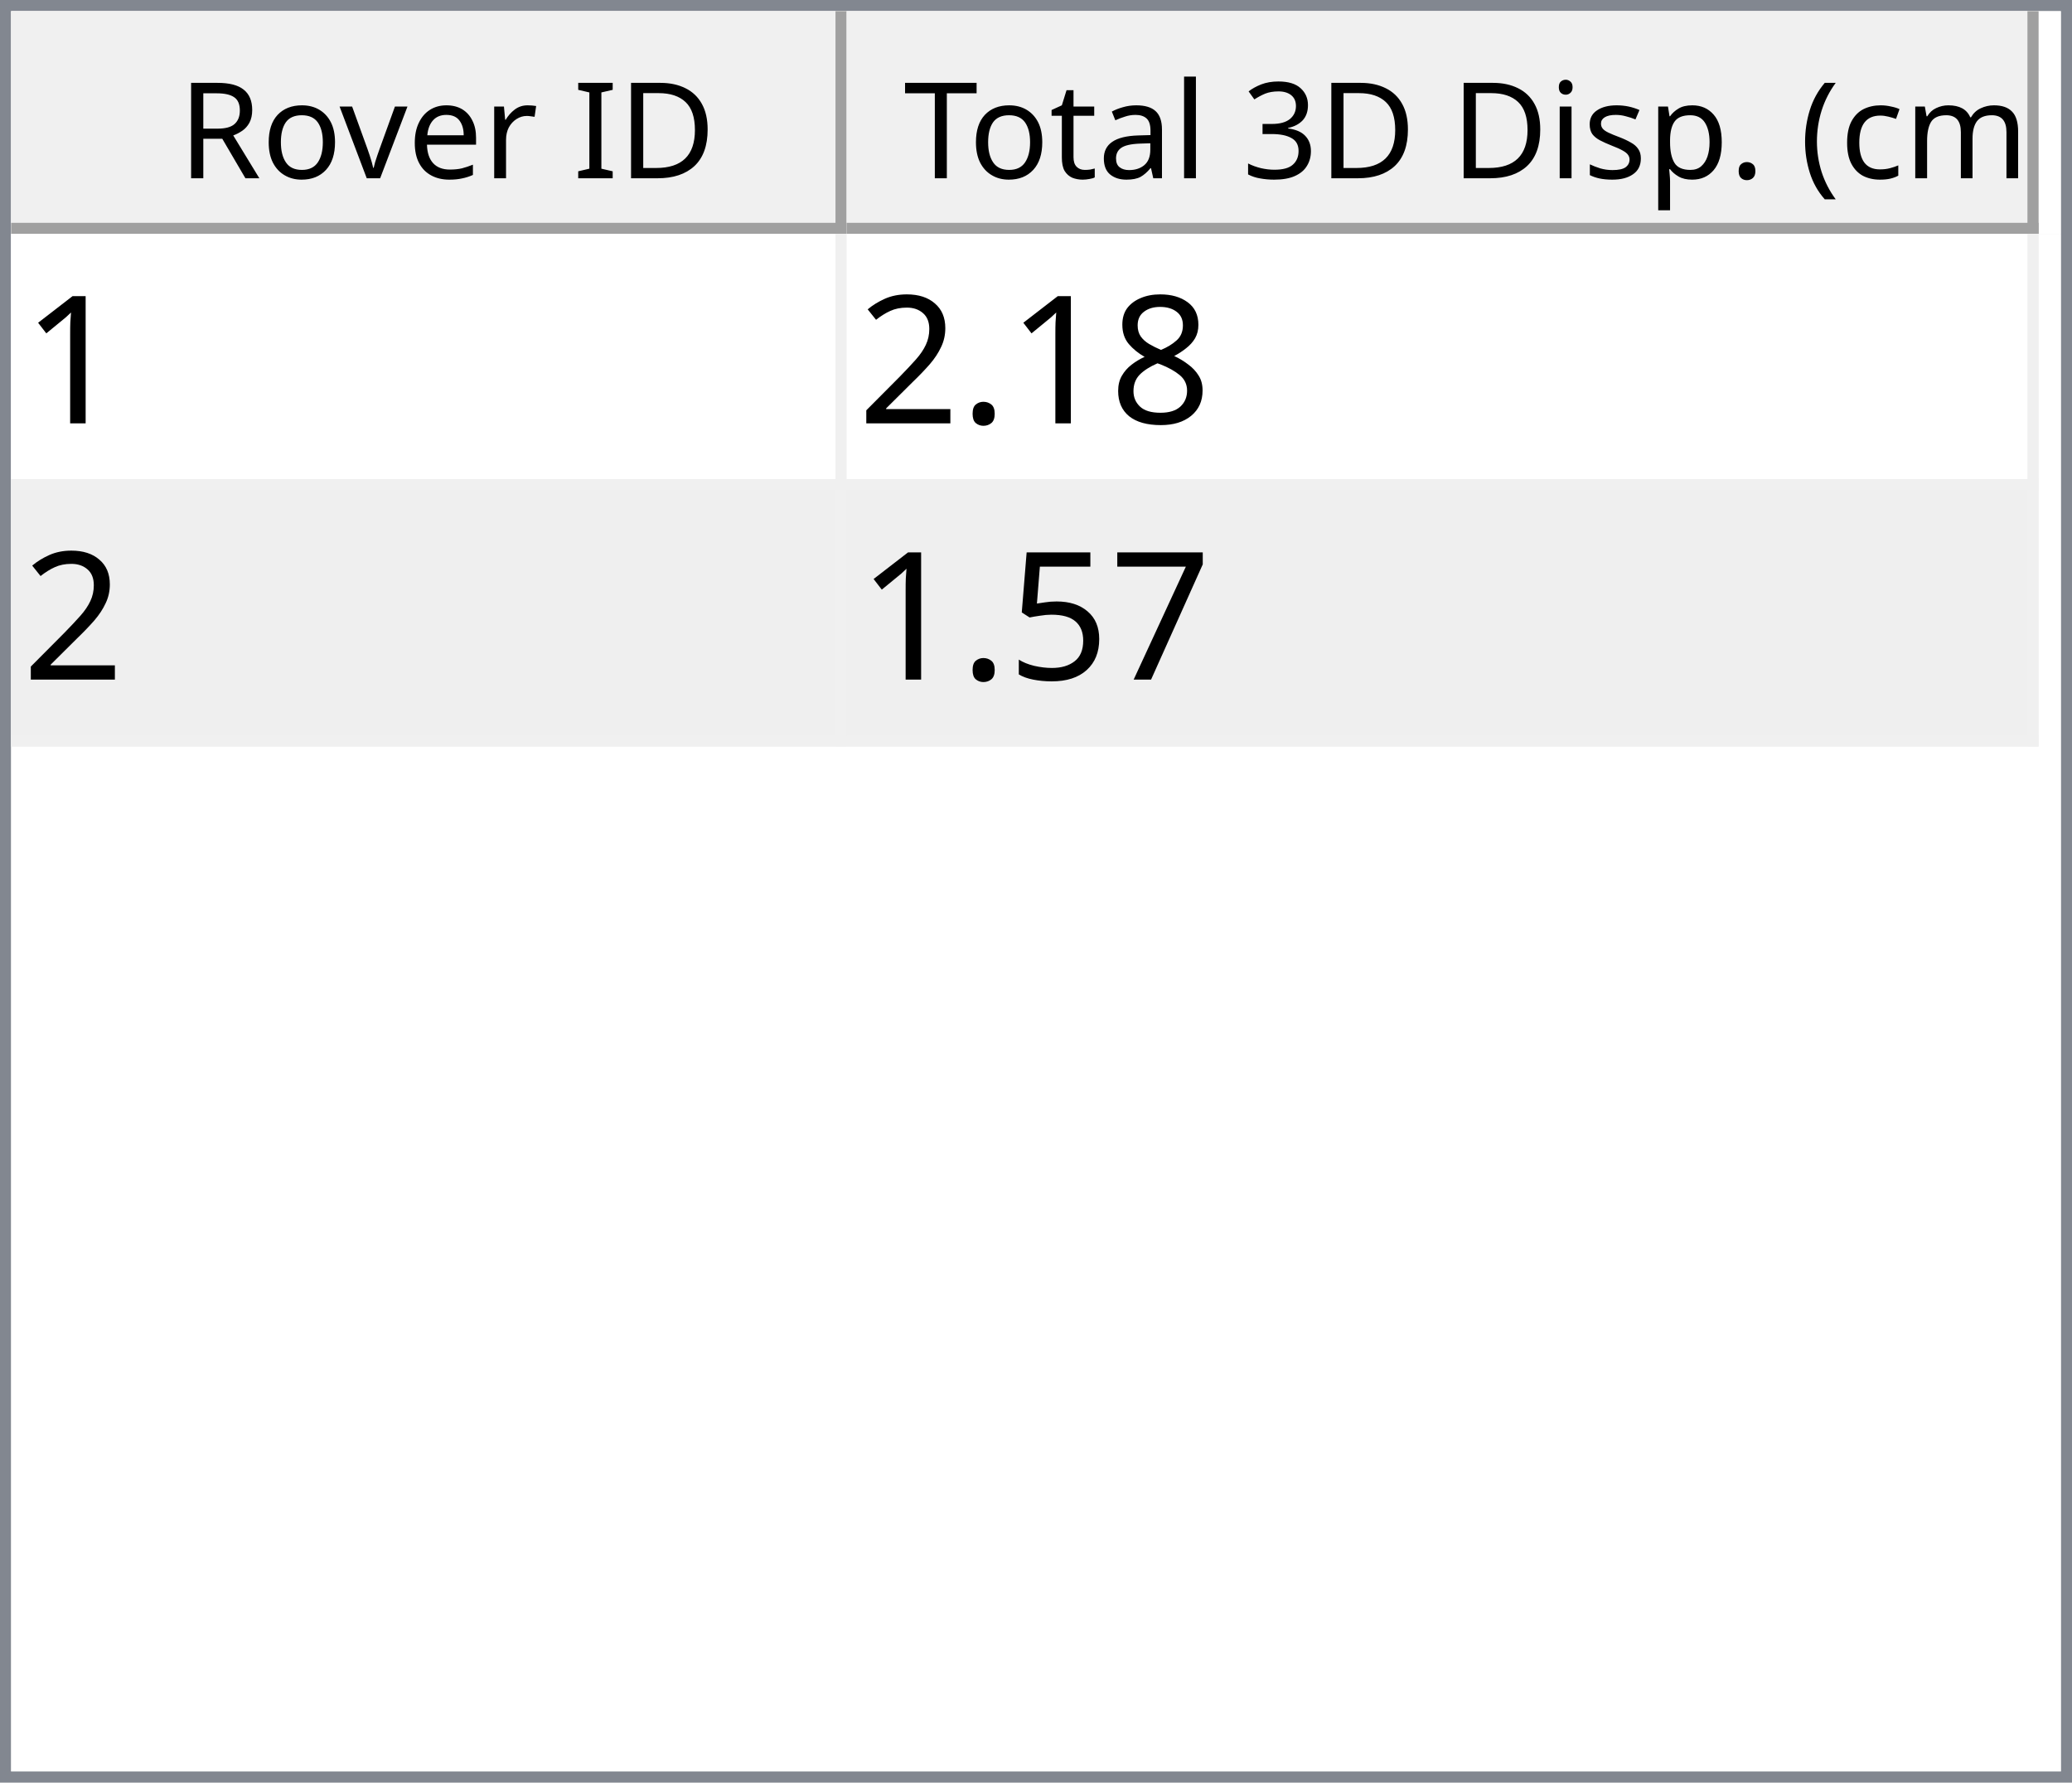
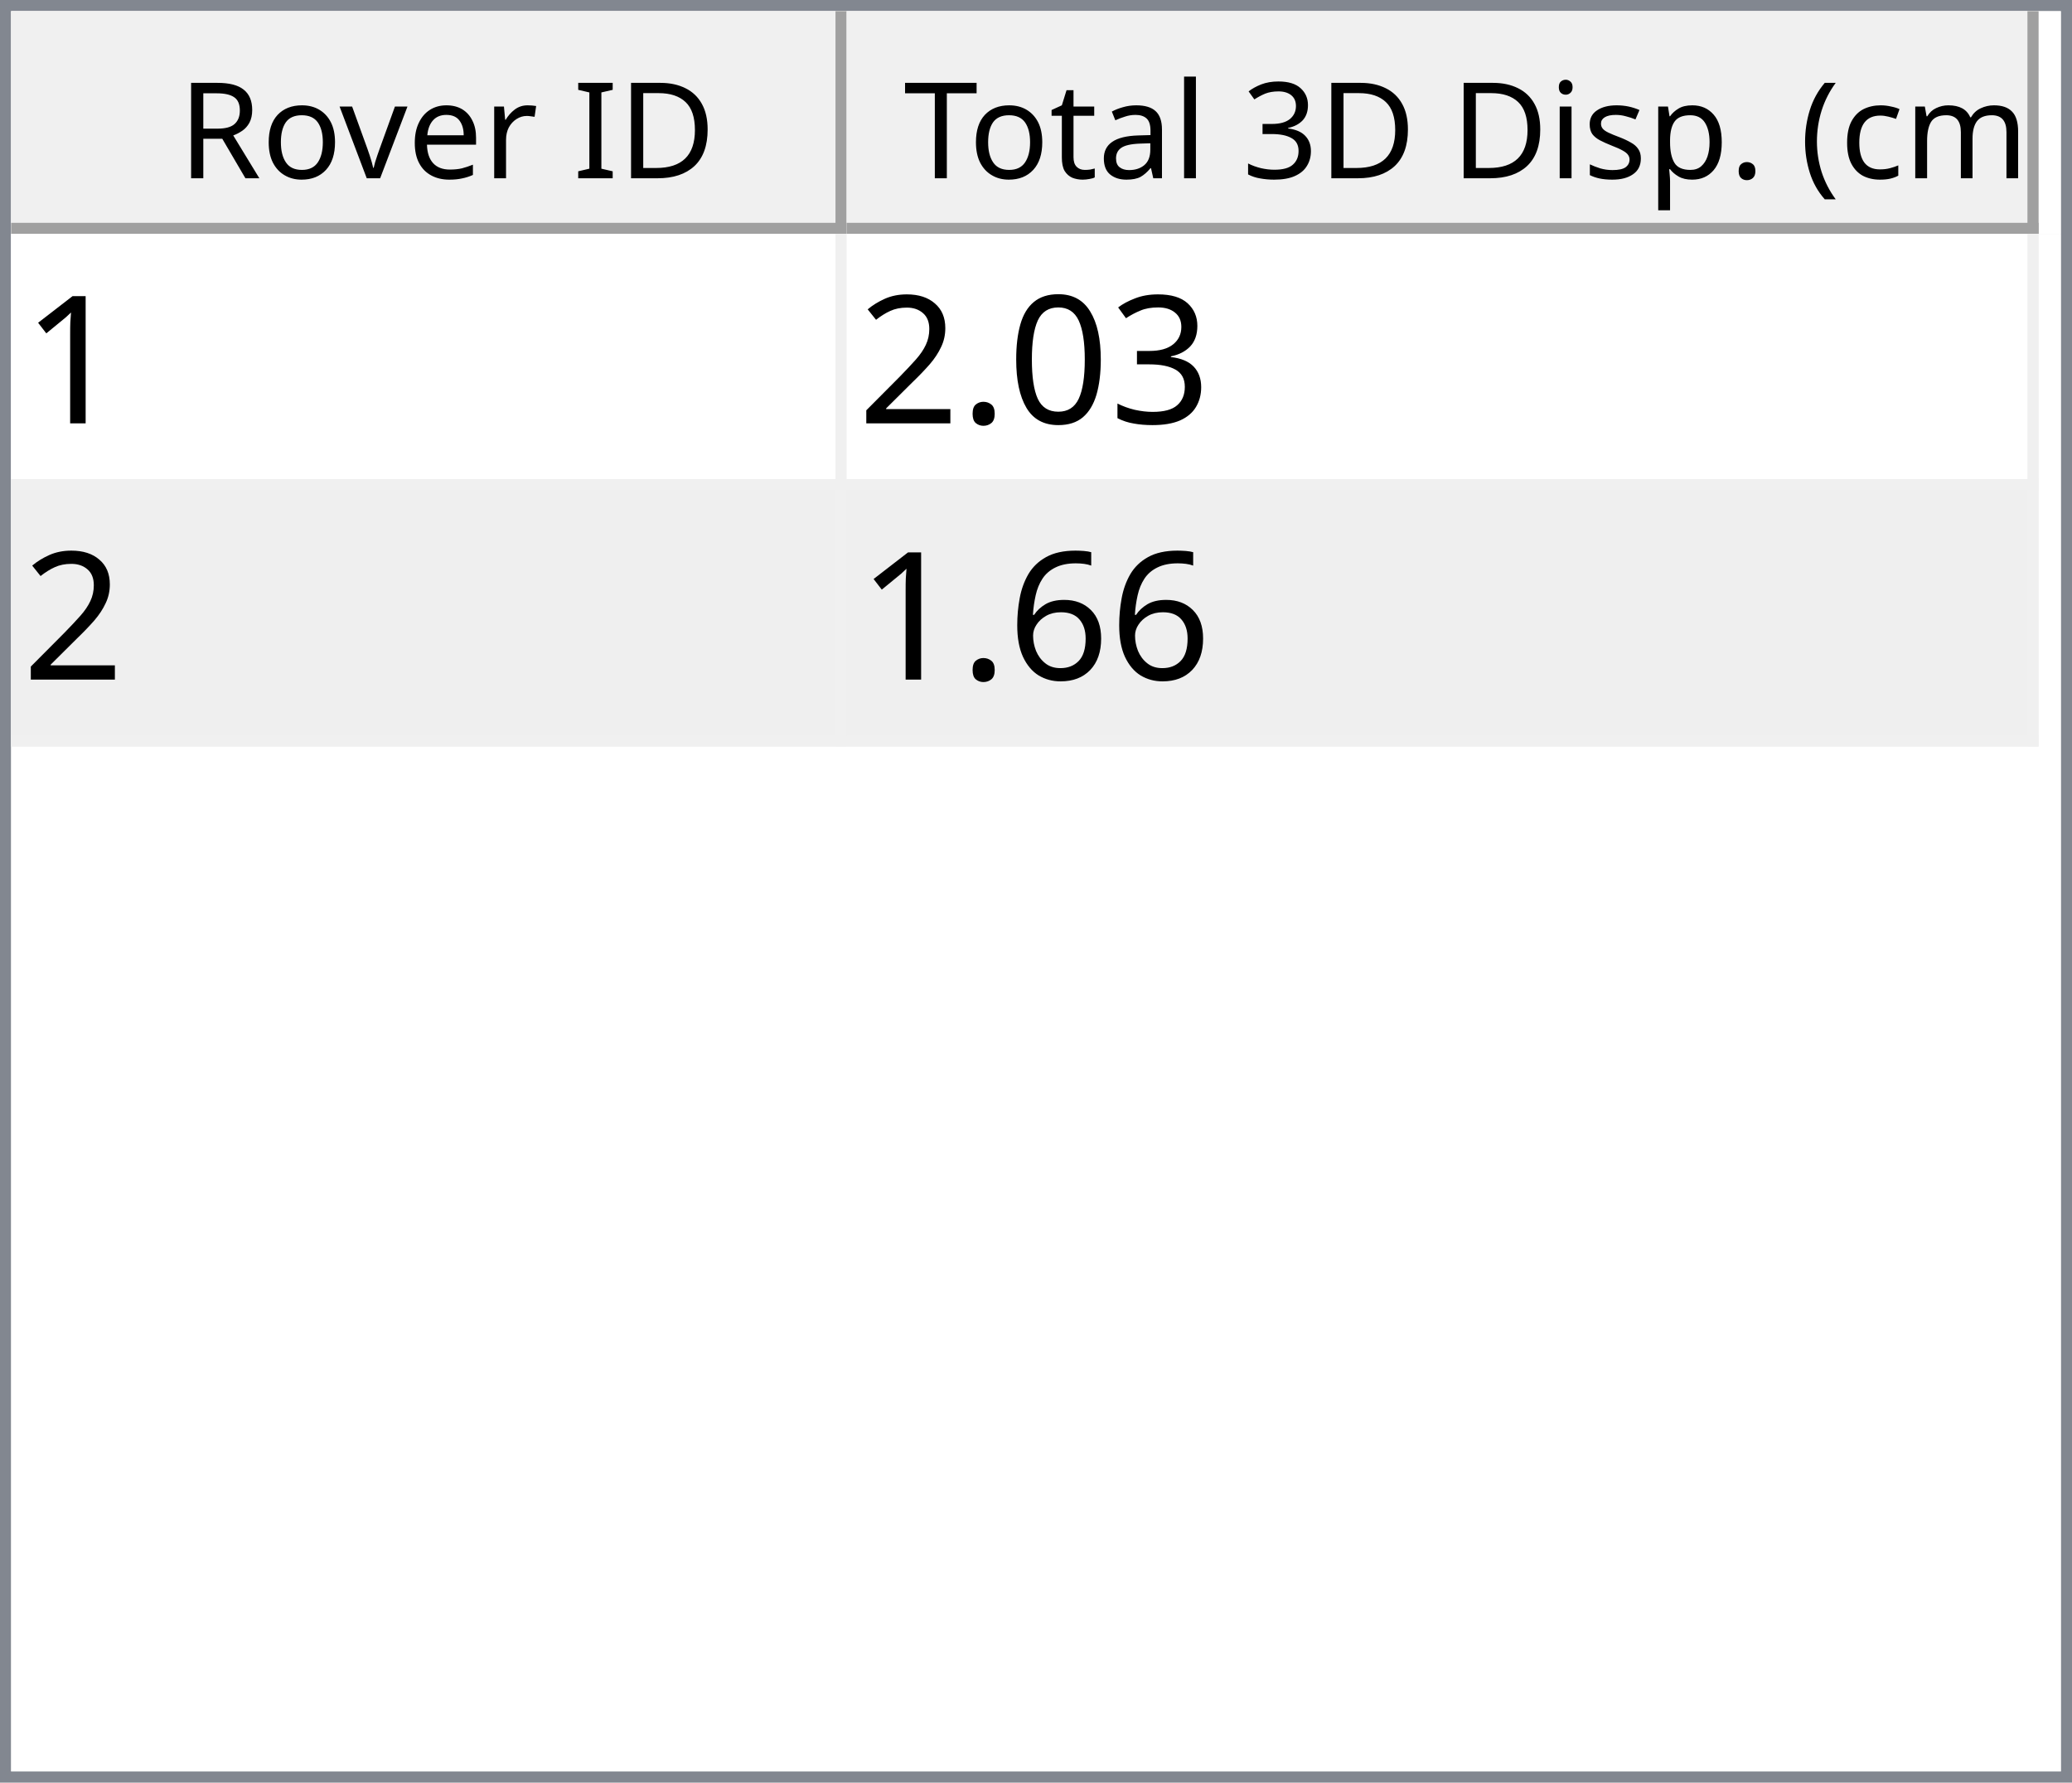
<svg xmlns="http://www.w3.org/2000/svg" style="fill-opacity:1; color-rendering:auto; color-interpolation:auto; text-rendering:auto; stroke:black; stroke-linecap:square; stroke-miterlimit:10; shape-rendering:auto; stroke-opacity:1; fill:black; stroke-dasharray:none; font-weight:normal; stroke-width:1; font-family:'Dialog'; font-style:normal; stroke-linejoin:miter; font-size:12px; stroke-dashoffset:0; image-rendering:auto;" width="186" height="160">
  <defs id="genericDefs" />
  <g>
    <defs id="defs1">
      <clipPath clipPathUnits="userSpaceOnUse" id="clipPath1">
        <path d="M0 0 L186 0 L186 160 L0 160 L0 0 Z" />
      </clipPath>
      <clipPath clipPathUnits="userSpaceOnUse" id="clipPath2">
        <path d="M0 0 L0 160 L186 160 L186 0 Z" />
      </clipPath>
      <clipPath clipPathUnits="userSpaceOnUse" id="clipPath3">
        <path d="M0 0 L0 20 L184 20 L184 0 Z" />
      </clipPath>
      <clipPath clipPathUnits="userSpaceOnUse" id="clipPath4">
        <path d="M0 0 L0 20 L75 20 L75 0 Z" />
      </clipPath>
      <clipPath clipPathUnits="userSpaceOnUse" id="clipPath5">
        <path d="M1 1 L1 19 L74 19 L74 1 Z" />
      </clipPath>
      <clipPath clipPathUnits="userSpaceOnUse" id="clipPath6">
        <path d="M0 0 L0 18 L73 18 L73 0 Z" />
      </clipPath>
      <clipPath clipPathUnits="userSpaceOnUse" id="clipPath7">
        <path d="M-0.5 -0.5 L-0.5 19.5 L74.5 19.5 L74.5 -0.5 Z" />
      </clipPath>
      <clipPath clipPathUnits="userSpaceOnUse" id="clipPath8">
        <path d="M0 0 L0 20 L107 20 L107 0 Z" />
      </clipPath>
      <clipPath clipPathUnits="userSpaceOnUse" id="clipPath9">
        <path d="M1 1 L1 19 L106 19 L106 1 Z" />
      </clipPath>
      <clipPath clipPathUnits="userSpaceOnUse" id="clipPath10">
        <path d="M0 0 L0 18 L105 18 L105 0 Z" />
      </clipPath>
      <clipPath clipPathUnits="userSpaceOnUse" id="clipPath11">
        <path d="M-0.5 -0.5 L-0.5 19.5 L106.5 19.5 L106.5 -0.5 Z" />
      </clipPath>
      <clipPath clipPathUnits="userSpaceOnUse" id="clipPath12">
        <path d="M0 0 L0 138 L184 138 L184 0 Z" />
      </clipPath>
      <clipPath clipPathUnits="userSpaceOnUse" id="clipPath13">
        <path d="M0 0 L0 46 L182 46 L182 0 Z" />
      </clipPath>
      <clipPath clipPathUnits="userSpaceOnUse" id="clipPath14">
        <path d="M-0.5 -0.5 L-0.5 45.5 L181.5 45.5 L181.5 -0.5 Z" />
      </clipPath>
      <clipPath clipPathUnits="userSpaceOnUse" id="clipPath15">
        <path d="M0 0 L0 22 L74 22 L74 0 Z" />
      </clipPath>
      <clipPath clipPathUnits="userSpaceOnUse" id="clipPath16">
        <path d="M0 0 L0 22 L106 22 L106 0 Z" />
      </clipPath>
      <font horiz-adv-x="64.551" id="font1">
        <font-face ascent="107.91" descent="25.098" units-per-em="100" style="font-style:normal; font-family:Segoe UI; font-weight:normal;" />
        <missing-glyph horiz-adv-x="64.551" d="M8.109 0 L8.109 68.266 L56.453 68.266 L56.453 0 L8.109 0 ZM15.328 7.234 L49.219 7.234 L49.219 61.031 L15.328 61.031 L15.328 7.234 Z" />
        <glyph unicode="D" horiz-adv-x="70.117" d="M9.188 0 L9.188 70.016 L28.516 70.016 Q65.531 70.016 65.531 35.891 Q65.531 19.672 55.25 9.836 Q44.969 0 27.734 0 L9.188 0 ZM17.391 62.594 L17.391 7.422 L27.828 7.422 Q41.609 7.422 49.273 14.797 Q56.938 22.172 56.938 35.688 Q56.938 62.594 28.328 62.594 L17.391 62.594 Z" />
        <glyph unicode="I" horiz-adv-x="26.611" d="M17.391 0 L9.188 0 L9.188 70.016 L17.391 70.016 L17.391 0 Z" />
        <glyph unicode=" " horiz-adv-x="27.393" d="" />
        <glyph unicode="r" horiz-adv-x="34.766" d="M34.188 41.891 Q32.078 43.5 28.125 43.5 Q23 43.5 19.555 38.672 Q16.109 33.844 16.109 25.484 L16.109 0 L8.109 0 L8.109 50 L16.109 50 L16.109 39.703 L16.312 39.703 Q18.016 44.969 21.531 47.922 Q25.047 50.875 29.391 50.875 Q32.516 50.875 34.188 50.203 L34.188 41.891 Z" />
        <glyph unicode="e" horiz-adv-x="52.295" d="M48.297 23 L12.984 23 Q13.188 14.656 17.484 10.109 Q21.781 5.562 29.297 5.562 Q37.75 5.562 44.828 11.141 L44.828 3.609 Q38.234 -1.172 27.391 -1.172 Q16.797 -1.172 10.742 5.641 Q4.688 12.453 4.688 24.812 Q4.688 36.469 11.305 43.82 Q17.922 51.172 27.734 51.172 Q37.547 51.172 42.922 44.828 Q48.297 38.484 48.297 27.203 L48.297 23 ZM40.094 29.781 Q40.047 36.719 36.75 40.578 Q33.453 44.438 27.594 44.438 Q21.922 44.438 17.969 40.383 Q14.016 36.328 13.094 29.781 L40.094 29.781 Z" />
        <glyph unicode="v" horiz-adv-x="47.9" d="M47.406 50 L27.484 0 L19.625 0 L0.688 50 L9.469 50 L22.172 13.672 Q23.578 9.672 23.922 6.688 L24.125 6.688 Q24.609 10.453 25.688 13.484 L38.969 50 L47.406 50 Z" />
        <glyph unicode="o" horiz-adv-x="58.594" d="M29 -1.172 Q17.922 -1.172 11.305 5.836 Q4.688 12.844 4.688 24.422 Q4.688 37.016 11.57 44.094 Q18.453 51.172 30.172 51.172 Q41.359 51.172 47.633 44.289 Q53.906 37.406 53.906 25.203 Q53.906 13.234 47.141 6.031 Q40.375 -1.172 29 -1.172 ZM29.594 44.438 Q21.875 44.438 17.383 39.188 Q12.891 33.938 12.891 24.703 Q12.891 15.828 17.43 10.695 Q21.969 5.562 29.594 5.562 Q37.359 5.562 41.531 10.594 Q45.703 15.625 45.703 24.906 Q45.703 34.281 41.531 39.359 Q37.359 44.438 29.594 44.438 Z" />
        <glyph unicode="R" horiz-adv-x="59.814" d="M59.375 0 L49.609 0 L37.891 19.625 Q36.281 22.359 34.766 24.289 Q33.25 26.219 31.664 27.438 Q30.078 28.656 28.25 29.219 Q26.422 29.781 24.125 29.781 L17.391 29.781 L17.391 0 L9.188 0 L9.188 70.016 L30.078 70.016 Q34.672 70.016 38.555 68.867 Q42.438 67.719 45.289 65.375 Q48.141 63.031 49.758 59.547 Q51.375 56.062 51.375 51.375 Q51.375 47.703 50.273 44.656 Q49.172 41.609 47.148 39.211 Q45.125 36.812 42.266 35.133 Q39.406 33.453 35.844 32.516 L35.844 32.328 Q37.594 31.547 38.891 30.547 Q40.188 29.547 41.359 28.18 Q42.531 26.812 43.68 25.078 Q44.828 23.344 46.234 21.047 L59.375 0 ZM17.391 62.594 L17.391 37.203 L28.516 37.203 Q31.594 37.203 34.203 38.133 Q36.812 39.062 38.719 40.797 Q40.625 42.531 41.703 45.047 Q42.781 47.562 42.781 50.688 Q42.781 56.297 39.141 59.445 Q35.5 62.594 28.609 62.594 L17.391 62.594 Z" />
        <glyph unicode=")" horiz-adv-x="30.176" d="M8.297 -15.922 L1.172 -15.922 Q16.406 2.344 16.406 26.812 Q16.406 51.469 1.078 70.016 L8.297 70.016 Q23.531 52.156 23.531 26.703 Q23.531 1.375 8.297 -15.922 Z" />
        <glyph unicode="m" horiz-adv-x="86.133" d="M79.109 0 L71.094 0 L71.094 28.719 Q71.094 37.016 68.531 40.727 Q65.969 44.438 59.906 44.438 Q54.781 44.438 51.195 39.75 Q47.609 35.062 47.609 28.516 L47.609 0 L39.594 0 L39.594 29.688 Q39.594 44.438 28.219 44.438 Q22.953 44.438 19.531 40.016 Q16.109 35.594 16.109 28.516 L16.109 0 L8.109 0 L8.109 50 L16.109 50 L16.109 42.094 L16.312 42.094 Q21.625 51.172 31.844 51.172 Q36.969 51.172 40.773 48.312 Q44.578 45.453 46 40.828 Q51.562 51.172 62.594 51.172 Q79.109 51.172 79.109 30.812 L79.109 0 Z" />
        <glyph unicode="c" horiz-adv-x="46.191" d="M42.188 2.297 Q36.422 -1.172 28.516 -1.172 Q17.828 -1.172 11.258 5.789 Q4.688 12.75 4.688 23.828 Q4.688 36.188 11.766 43.68 Q18.844 51.172 30.672 51.172 Q37.25 51.172 42.281 48.734 L42.281 40.531 Q36.719 44.438 30.375 44.438 Q22.703 44.438 17.797 38.945 Q12.891 33.453 12.891 24.516 Q12.891 15.719 17.508 10.641 Q22.125 5.562 29.891 5.562 Q36.422 5.562 42.188 9.906 L42.188 2.297 Z" />
        <glyph unicode="(" horiz-adv-x="30.176" d="M29.109 -15.922 L21.969 -15.922 Q6.844 1.375 6.844 26.703 Q6.844 52.156 21.969 70.016 L29.203 70.016 Q13.875 51.469 13.875 26.812 Q13.875 2.344 29.109 -15.922 Z" />
        <glyph unicode="." horiz-adv-x="21.68" d="M10.891 -1.078 Q8.641 -1.078 7.055 0.539 Q5.469 2.156 5.469 4.391 Q5.469 6.641 7.055 8.273 Q8.641 9.906 10.891 9.906 Q13.188 9.906 14.797 8.273 Q16.406 6.641 16.406 4.391 Q16.406 2.156 14.797 0.539 Q13.188 -1.078 10.891 -1.078 Z" />
        <glyph unicode="p" horiz-adv-x="58.789" d="M16.312 7.234 L16.109 7.234 L16.109 -23 L8.109 -23 L8.109 50 L16.109 50 L16.109 41.219 L16.312 41.219 Q22.219 51.172 33.594 51.172 Q43.266 51.172 48.688 44.461 Q54.109 37.75 54.109 26.469 Q54.109 13.922 48 6.375 Q41.891 -1.172 31.297 -1.172 Q21.578 -1.172 16.312 7.234 ZM16.109 27.391 L16.109 20.406 Q16.109 14.203 20.141 9.883 Q24.172 5.562 30.375 5.562 Q37.641 5.562 41.773 11.133 Q45.906 16.703 45.906 26.609 Q45.906 34.969 42.047 39.703 Q38.188 44.438 31.594 44.438 Q24.609 44.438 20.359 39.578 Q16.109 34.719 16.109 27.391 Z" />
        <glyph unicode="s" horiz-adv-x="42.432" d="M5.078 1.812 L5.078 10.406 Q11.625 5.562 19.484 5.562 Q30.031 5.562 30.031 12.594 Q30.031 14.594 29.125 15.992 Q28.219 17.391 26.68 18.461 Q25.141 19.531 23.07 20.383 Q21 21.234 18.609 22.172 Q15.281 23.484 12.766 24.828 Q10.25 26.172 8.57 27.859 Q6.891 29.547 6.031 31.695 Q5.172 33.844 5.172 36.719 Q5.172 40.234 6.789 42.945 Q8.406 45.656 11.086 47.484 Q13.766 49.312 17.211 50.242 Q20.656 51.172 24.312 51.172 Q30.812 51.172 35.938 48.922 L35.938 40.828 Q30.422 44.438 23.25 44.438 Q21 44.438 19.195 43.922 Q17.391 43.406 16.094 42.477 Q14.797 41.547 14.086 40.258 Q13.375 38.969 13.375 37.406 Q13.375 35.453 14.086 34.133 Q14.797 32.812 16.164 31.789 Q17.531 30.766 19.484 29.938 Q21.438 29.109 23.922 28.125 Q27.25 26.859 29.883 25.516 Q32.516 24.172 34.375 22.484 Q36.234 20.797 37.234 18.602 Q38.234 16.406 38.234 13.375 Q38.234 9.672 36.602 6.938 Q34.969 4.203 32.234 2.398 Q29.5 0.594 25.93 -0.289 Q22.359 -1.172 18.453 -1.172 Q10.75 -1.172 5.078 1.812 Z" />
        <glyph unicode="i" horiz-adv-x="24.219" d="M12.203 62.703 Q10.062 62.703 8.547 64.164 Q7.031 65.625 7.031 67.875 Q7.031 70.125 8.547 71.609 Q10.062 73.094 12.203 73.094 Q14.406 73.094 15.945 71.609 Q17.484 70.125 17.484 67.875 Q17.484 65.719 15.945 64.211 Q14.406 62.703 12.203 62.703 ZM16.109 0 L8.109 0 L8.109 50 L16.109 50 L16.109 0 Z" />
        <glyph unicode="3" horiz-adv-x="53.906" d="M46.531 19.828 Q46.531 15.094 44.75 11.211 Q42.969 7.328 39.719 4.57 Q36.469 1.812 31.93 0.297 Q27.391 -1.219 21.922 -1.219 Q11.922 -1.219 6 2.594 L6 11.188 Q13.094 5.609 22.219 5.609 Q25.875 5.609 28.828 6.539 Q31.781 7.469 33.906 9.227 Q36.031 10.984 37.18 13.477 Q38.328 15.969 38.328 19.094 Q38.328 32.812 18.797 32.812 L12.984 32.812 L12.984 39.594 L18.5 39.594 Q35.797 39.594 35.797 52.484 Q35.797 64.406 22.609 64.406 Q15.188 64.406 8.688 59.422 L8.688 67.188 Q15.375 71.188 24.609 71.188 Q29 71.188 32.57 69.969 Q36.141 68.75 38.68 66.555 Q41.219 64.359 42.609 61.281 Q44 58.203 44 54.5 Q44 40.672 30.031 36.719 L30.031 36.531 Q33.594 36.141 36.625 34.797 Q39.656 33.453 41.852 31.305 Q44.047 29.156 45.289 26.25 Q46.531 23.344 46.531 19.828 Z" />
        <glyph unicode="l" horiz-adv-x="24.219" d="M16.109 0 L8.109 0 L8.109 74.031 L16.109 74.031 L16.109 0 Z" />
        <glyph unicode="a" horiz-adv-x="50.879" d="M43.891 0 L35.891 0 L35.891 7.812 L35.688 7.812 Q30.469 -1.172 20.312 -1.172 Q12.844 -1.172 8.617 2.781 Q4.391 6.734 4.391 13.281 Q4.391 27.297 20.906 29.594 L35.891 31.688 Q35.891 44.438 25.594 44.438 Q16.547 44.438 9.281 38.281 L9.281 46.484 Q16.656 51.172 26.266 51.172 Q43.891 51.172 43.891 32.516 L43.891 0 ZM35.891 25.297 L23.828 23.641 Q18.266 22.859 15.43 20.875 Q12.594 18.891 12.594 13.875 Q12.594 10.203 15.211 7.883 Q17.828 5.562 22.172 5.562 Q28.125 5.562 32.008 9.742 Q35.891 13.922 35.891 20.312 L35.891 25.297 Z" />
        <glyph unicode="t" horiz-adv-x="33.887" d="M31.297 0.484 Q28.469 -1.078 23.828 -1.078 Q10.688 -1.078 10.688 13.578 L10.688 43.172 L2.094 43.172 L2.094 50 L10.688 50 L10.688 62.203 L18.703 64.797 L18.703 50 L31.297 50 L31.297 43.172 L18.703 43.172 L18.703 14.984 Q18.703 9.969 20.414 7.82 Q22.125 5.672 26.078 5.672 Q29.109 5.672 31.297 7.328 L31.297 0.484 Z" />
        <glyph unicode="T" horiz-adv-x="52.393" d="M50.594 62.594 L30.375 62.594 L30.375 0 L22.172 0 L22.172 62.594 L2 62.594 L2 70.016 L50.594 70.016 L50.594 62.594 Z" />
      </font>
      <font horiz-adv-x="75.0" id="font2">
        <font-face ascent="100.537" descent="21.973" units-per-em="100" style="font-style:normal; font-family:sans-serif; font-weight:normal;" />
        <missing-glyph horiz-adv-x="75.0" d="M12.5 0 L12.5 62.5 L62.5 62.5 L62.5 0 L12.5 0 ZM14.062 1.562 L60.938 1.562 L60.938 60.938 L14.062 60.938 L14.062 1.562 Z" />
        <glyph unicode="1" horiz-adv-x="55.615" d="M37.25 0 L28.469 0 L28.469 56 Q25.297 52.984 20.141 49.953 Q14.984 46.922 10.891 45.406 L10.891 53.906 Q18.266 57.375 23.781 62.305 Q29.297 67.234 31.594 71.875 L37.25 71.875 L37.25 0 Z" />
-         <glyph unicode="8" horiz-adv-x="55.615" d="M17.672 38.812 Q12.203 40.828 9.57 44.539 Q6.938 48.25 6.938 53.422 Q6.938 61.234 12.555 66.555 Q18.172 71.875 27.484 71.875 Q36.859 71.875 42.578 66.43 Q48.297 60.984 48.297 53.172 Q48.297 48.188 45.68 44.508 Q43.062 40.828 37.75 38.812 Q44.344 36.672 47.781 31.883 Q51.219 27.094 51.219 20.453 Q51.219 11.281 44.727 5.031 Q38.234 -1.219 27.641 -1.219 Q17.047 -1.219 10.547 5.055 Q4.047 11.328 4.047 20.703 Q4.047 27.688 7.594 32.398 Q11.141 37.109 17.672 38.812 ZM15.922 53.719 Q15.922 48.641 19.195 45.414 Q22.469 42.188 27.688 42.188 Q32.766 42.188 36.016 45.383 Q39.266 48.578 39.266 53.219 Q39.266 58.062 35.914 61.359 Q32.562 64.656 27.594 64.656 Q22.562 64.656 19.242 61.43 Q15.922 58.203 15.922 53.719 ZM13.094 20.656 Q13.094 16.891 14.875 13.375 Q16.656 9.859 20.172 7.93 Q23.688 6 27.734 6 Q34.031 6 38.133 10.055 Q42.234 14.109 42.234 20.359 Q42.234 26.703 38.016 30.859 Q33.797 35.016 27.438 35.016 Q21.234 35.016 17.164 30.914 Q13.094 26.812 13.094 20.656 Z" />
+         <glyph unicode="3" horiz-adv-x="55.615" d="M4.203 18.891 L12.984 20.062 Q14.5 12.594 18.141 9.297 Q21.781 6 27 6 Q33.203 6 37.477 10.297 Q41.75 14.594 41.75 20.953 Q41.75 27 37.797 30.93 Q33.844 34.859 27.734 34.859 Q25.25 34.859 21.531 33.891 L22.516 41.609 Q23.391 41.5 23.922 41.5 Q29.547 41.5 34.039 44.43 Q38.531 47.359 38.531 53.469 Q38.531 58.297 35.258 61.477 Q31.984 64.656 26.812 64.656 Q21.688 64.656 18.266 61.43 Q14.844 58.203 13.875 51.766 L5.078 53.328 Q6.688 62.156 12.398 67.016 Q18.109 71.875 26.609 71.875 Q32.469 71.875 37.398 69.359 Q42.328 66.844 44.945 62.5 Q47.562 58.156 47.562 53.266 Q47.562 48.641 45.07 44.828 Q42.578 41.016 37.703 38.766 Q44.047 37.312 47.562 32.695 Q51.078 28.078 51.078 21.141 Q51.078 11.766 44.242 5.25 Q37.406 -1.266 26.953 -1.266 Q17.531 -1.266 11.305 4.352 Q5.078 9.969 4.203 18.891 Z" />
+         <glyph unicode="0" horiz-adv-x="55.615" d="M4.156 35.297 Q4.156 48 6.766 55.742 Q9.375 63.484 14.523 67.68 Q19.672 71.875 27.484 71.875 Q33.25 71.875 37.594 69.555 Q41.938 67.234 44.773 62.867 Q47.609 58.5 49.219 52.227 Q50.828 45.953 50.828 35.297 Q50.828 22.703 48.242 14.969 Q45.656 7.234 40.508 3.008 Q35.359 -1.219 27.484 -1.219 Q17.141 -1.219 11.234 6.203 Q4.156 15.141 4.156 35.297 ZM13.188 35.297 Q13.188 17.672 17.312 11.836 Q21.438 6 27.484 6 Q33.547 6 37.672 11.859 Q41.797 17.719 41.797 35.297 Q41.797 52.984 37.672 58.789 Q33.547 64.594 27.391 64.594 Q21.344 64.594 17.719 59.469 Q13.188 52.938 13.188 35.297 Z" />
        <glyph unicode="." horiz-adv-x="27.783" d="M9.078 0 L9.078 10.016 L19.094 10.016 L19.094 0 L9.078 0 Z" />
        <glyph unicode="2" horiz-adv-x="55.615" d="M50.344 8.453 L50.344 0 L3.031 0 Q2.938 3.172 4.047 6.109 Q5.859 10.938 9.836 15.625 Q13.812 20.312 21.344 26.469 Q33.016 36.031 37.117 41.625 Q41.219 47.219 41.219 52.203 Q41.219 57.422 37.477 61.008 Q33.734 64.594 27.734 64.594 Q21.391 64.594 17.578 60.789 Q13.766 56.984 13.719 50.25 L4.688 51.172 Q5.609 61.281 11.664 66.578 Q17.719 71.875 27.938 71.875 Q38.234 71.875 44.242 66.164 Q50.25 60.453 50.25 52 Q50.25 47.703 48.492 43.555 Q46.734 39.406 42.656 34.812 Q38.578 30.219 29.109 22.219 Q21.188 15.578 18.945 13.211 Q16.703 10.844 15.234 8.453 L50.344 8.453 Z" />
-         <glyph unicode="7" horiz-adv-x="55.615" d="M4.734 62.203 L4.734 70.656 L51.078 70.656 L51.078 63.812 Q44.234 56.547 37.523 44.484 Q30.812 32.422 27.156 19.672 Q24.516 10.688 23.781 0 L14.75 0 Q14.891 8.453 18.062 20.414 Q21.234 32.375 27.172 43.484 Q33.109 54.594 39.797 62.203 L4.734 62.203 Z" />
-         <glyph unicode="5" horiz-adv-x="55.615" d="M4.156 18.75 L13.375 19.531 Q14.406 12.797 18.141 9.398 Q21.875 6 27.156 6 Q33.5 6 37.891 10.789 Q42.281 15.578 42.281 23.484 Q42.281 31 38.062 35.352 Q33.844 39.703 27 39.703 Q22.75 39.703 19.336 37.773 Q15.922 35.844 13.969 32.766 L5.719 33.844 L12.641 70.609 L48.25 70.609 L48.25 62.203 L19.672 62.203 L15.828 42.969 Q22.266 47.469 29.344 47.469 Q38.719 47.469 45.164 40.969 Q51.609 34.469 51.609 24.266 Q51.609 14.547 45.953 7.469 Q39.062 -1.219 27.156 -1.219 Q17.391 -1.219 11.211 4.25 Q5.031 9.719 4.156 18.75 Z" />
+         <glyph unicode="6" horiz-adv-x="55.615" d="M49.75 54.047 L41.016 53.375 Q39.844 58.547 37.703 60.891 Q34.125 64.656 28.906 64.656 Q24.703 64.656 21.531 62.312 Q17.391 59.281 14.992 53.469 Q12.594 47.656 12.5 36.922 Q15.672 41.75 20.266 44.094 Q24.859 46.438 29.891 46.438 Q38.672 46.438 44.852 39.969 Q51.031 33.5 51.031 23.25 Q51.031 16.5 48.125 10.719 Q45.219 4.938 40.141 1.859 Q35.062 -1.219 28.609 -1.219 Q17.625 -1.219 10.695 6.859 Q3.766 14.938 3.766 33.5 Q3.766 54.25 11.422 63.672 Q18.109 71.875 29.438 71.875 Q37.891 71.875 43.289 67.141 Q48.688 62.406 49.75 54.047 ZM13.875 23.188 Q13.875 18.656 15.797 14.508 Q17.719 10.359 21.188 8.18 Q24.656 6 28.469 6 Q34.031 6 38.039 10.492 Q42.047 14.984 42.047 22.703 Q42.047 30.125 38.086 34.398 Q34.125 38.672 28.125 38.672 Q22.172 38.672 18.023 34.398 Q13.875 30.125 13.875 23.188 Z" />
      </font>
    </defs>
    <g style="fill:white; stroke:white;">
      <rect x="0" y="0" width="186" style="clip-path:url(#clipPath1); stroke:none;" height="160" />
    </g>
    <g style="fill:white; text-rendering:optimizeSpeed; color-rendering:optimizeSpeed; image-rendering:optimizeSpeed; shape-rendering:crispEdges; stroke:white; color-interpolation:sRGB;">
      <rect x="0" width="186" height="160" y="0" style="stroke:none;" />
      <path style="stroke:none;" d="M0 160 L186 160 L186 0 L0 0 Z" />
    </g>
    <g style="fill:rgb(240,240,240); font-family:'Segoe UI'; stroke:rgb(240,240,240);">
      <rect x="0" y="0" width="186" style="clip-path:url(#clipPath2); stroke:none;" height="160" />
    </g>
    <g style="fill:rgb(130,135,144); font-family:'Segoe UI'; stroke:rgb(130,135,144);">
      <path d="M0 0 L186 0 L186 160 L0 160 L0 0 ZM1 1 L185 1 L185 159 L1 159 L1 1 Z" style="fill-rule:evenodd; clip-path:url(#clipPath2); stroke:none;" />
    </g>
    <g style="fill:white; font-family:'Segoe UI'; stroke:white;" transform="translate(1,1)">
      <rect x="0" y="0" width="184" style="clip-path:url(#clipPath3); stroke:none;" height="20" />
    </g>
    <g style="fill:rgb(240,240,240); font-family:'Segoe UI'; stroke:rgb(240,240,240);" transform="translate(1,1)">
      <rect x="0" y="0" width="75" style="clip-path:url(#clipPath4); stroke:none;" height="20" />
    </g>
    <g style="font-family:'Segoe UI';" transform="translate(2,2)">
      <text x="14" xml:space="preserve" y="14" style="clip-path:url(#clipPath6); stroke:none;">Rover ID</text>
    </g>
    <g style="fill:rgb(160,160,160); font-family:'Segoe UI'; stroke:rgb(160,160,160); stroke-linejoin:bevel;" transform="translate(1.5,1.5)">
      <line x1="74" x2="74" y1="0" style="fill:none; clip-path:url(#clipPath7);" y2="19" />
    </g>
    <g style="fill:rgb(160,160,160); font-family:'Segoe UI'; stroke:rgb(160,160,160); stroke-linejoin:bevel;" transform="matrix(1,0,0,1,1,1) translate(0.5,0.5)">
      <line x1="0" x2="74" y1="19" style="fill:none; clip-path:url(#clipPath7);" y2="19" />
    </g>
    <g style="fill:rgb(240,240,240); font-family:'Segoe UI'; stroke:rgb(240,240,240);" transform="translate(76,1)">
      <rect x="0" y="0" width="107" style="clip-path:url(#clipPath8); stroke:none;" height="20" />
    </g>
    <g style="font-family:'Segoe UI';" transform="translate(77,2)">
      <text x="1" xml:space="preserve" y="14" style="clip-path:url(#clipPath10); stroke:none;"> Total 3D Disp. (cm)</text>
    </g>
    <g style="fill:rgb(160,160,160); font-family:'Segoe UI'; stroke:rgb(160,160,160); stroke-linejoin:bevel;" transform="translate(76.5,1.5)">
      <line x1="106" x2="106" y1="0" style="fill:none; clip-path:url(#clipPath11);" y2="19" />
    </g>
    <g style="fill:rgb(160,160,160); font-family:'Segoe UI'; stroke:rgb(160,160,160); stroke-linejoin:bevel;" transform="matrix(1,0,0,1,76,1) translate(0.5,0.5)">
      <line x1="0" x2="106" y1="19" style="fill:none; clip-path:url(#clipPath11);" y2="19" />
    </g>
    <g style="fill:white; font-family:'Segoe UI'; stroke:white;" transform="translate(1,21)">
      <rect x="0" y="0" width="184" style="clip-path:url(#clipPath12); stroke:none;" height="138" />
    </g>
    <g style="fill:rgb(240,240,240); font-size:16px; font-family:sans-serif; stroke:rgb(240,240,240);" transform="translate(1,21)">
      <rect x="0" y="0" width="182" style="clip-path:url(#clipPath13); stroke:none;" height="46" />
      <line transform="translate(0.5,0.5)" x1="0" x2="181" y1="22" style="clip-path:url(#clipPath14); fill:none; stroke-linejoin:bevel;" y2="22" />
    </g>
    <g transform="matrix(1,0,0,1,1,21) translate(0.5,0.5)" style="fill:rgb(240,240,240); font-size:16px; font-family:sans-serif; stroke:rgb(240,240,240); stroke-linejoin:bevel;">
      <line x1="0" x2="181" y1="45" style="fill:none; clip-path:url(#clipPath14);" y2="45" />
    </g>
    <g transform="matrix(1,0,0,1,1,21) translate(0.5,0.5)" style="fill:rgb(240,240,240); font-size:16px; font-family:sans-serif; stroke:rgb(240,240,240); stroke-linejoin:bevel;">
      <line x1="74" x2="74" y1="0" style="fill:none; clip-path:url(#clipPath14);" y2="45" />
    </g>
    <g transform="matrix(1,0,0,1,1,21) translate(0.5,0.5)" style="fill:rgb(240,240,240); font-size:16px; font-family:sans-serif; stroke:rgb(240,240,240); stroke-linejoin:bevel;">
      <line x1="181" x2="181" y1="0" style="fill:none; clip-path:url(#clipPath14);" y2="45" />
    </g>
    <g style="fill:white; font-size:16px; font-family:sans-serif; stroke:white;" transform="matrix(1,0,0,1,1,21)">
      <rect x="0" y="0" width="74" style="clip-path:url(#clipPath15); stroke:none;" height="22" />
      <text x="1" y="17" style="fill:black; clip-path:url(#clipPath15); stroke:none;" xml:space="preserve">1</text>
    </g>
    <g style="fill:white; font-size:16px; font-family:sans-serif; stroke:white;" transform="matrix(1,0,0,1,1,21) translate(75,0)">
      <rect x="0" y="0" width="106" style="clip-path:url(#clipPath16); stroke:none;" height="22" />
-       <text x="1" y="17" style="fill:black; clip-path:url(#clipPath16); stroke:none;" xml:space="preserve">2.18</text>
+       <text x="1" y="17" style="fill:black; clip-path:url(#clipPath16); stroke:none;" xml:space="preserve">2.03</text>
    </g>
    <g style="fill:rgb(239,239,239); font-size:16px; font-family:sans-serif; stroke:rgb(239,239,239);" transform="matrix(1,0,0,1,1,21) translate(0,23)">
      <rect x="0" y="0" width="74" style="clip-path:url(#clipPath15); stroke:none;" height="22" />
      <text x="1" y="17" style="fill:black; clip-path:url(#clipPath15); stroke:none;" xml:space="preserve">2</text>
    </g>
    <g style="fill:rgb(239,239,239); font-size:16px; font-family:sans-serif; stroke:rgb(239,239,239);" transform="matrix(1,0,0,1,1,21) translate(75,23)">
      <rect x="0" y="0" width="106" style="clip-path:url(#clipPath16); stroke:none;" height="22" />
-       <text x="1" y="17" style="fill:black; clip-path:url(#clipPath16); stroke:none;" xml:space="preserve">1.57</text>
+       <text x="1" y="17" style="fill:black; clip-path:url(#clipPath16); stroke:none;" xml:space="preserve">1.66</text>
    </g>
  </g>
</svg>
